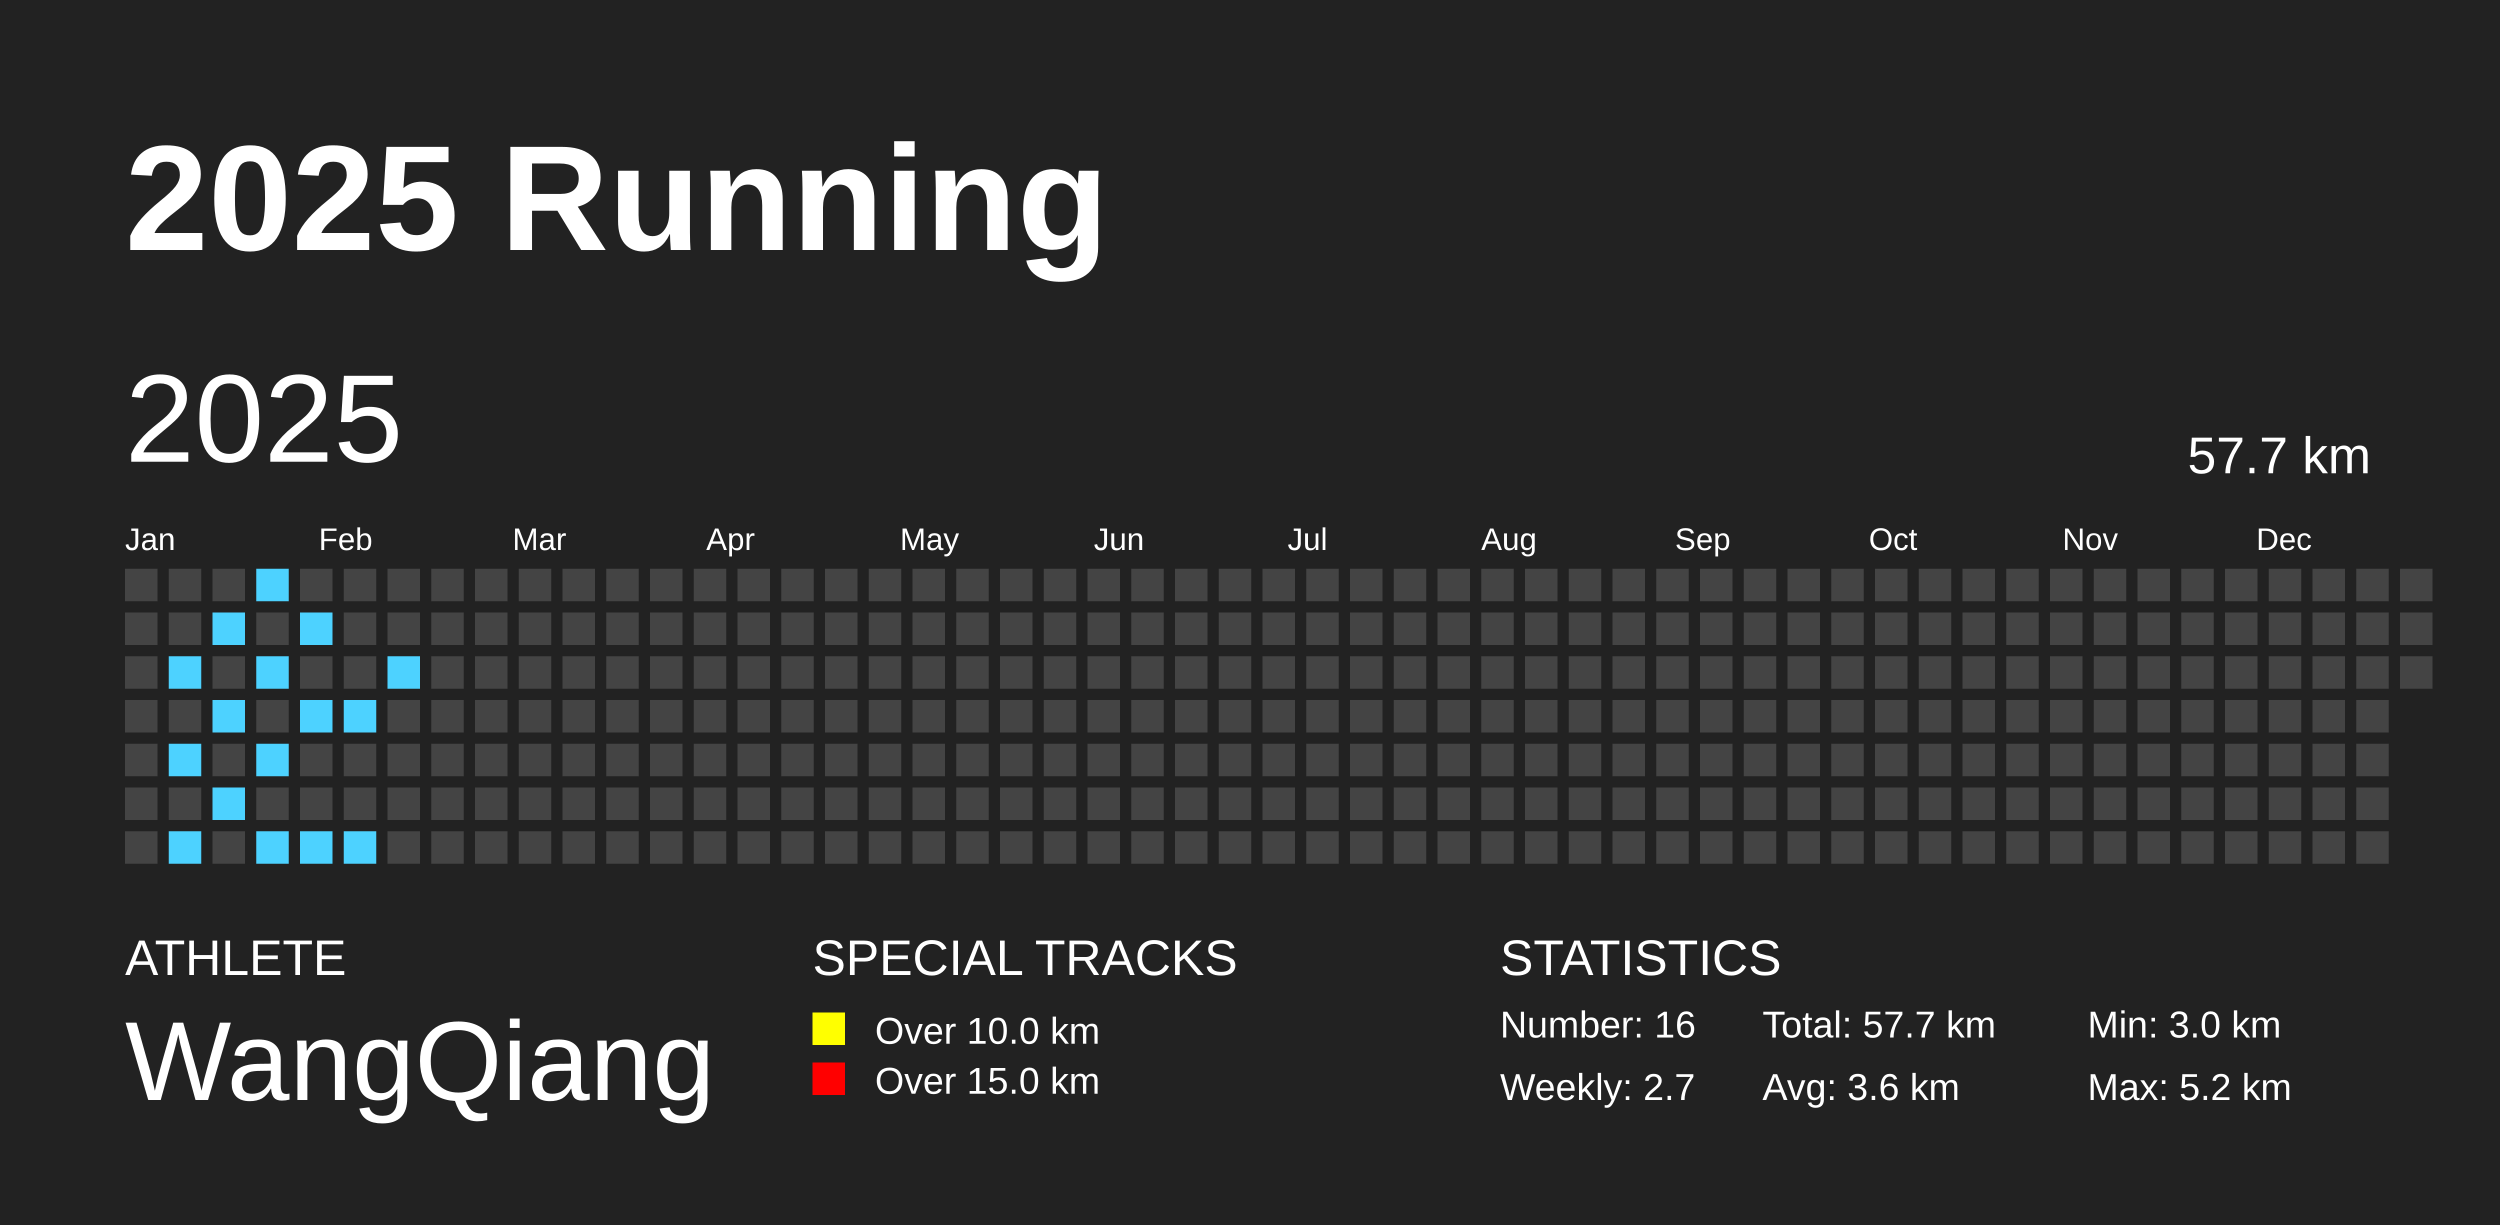
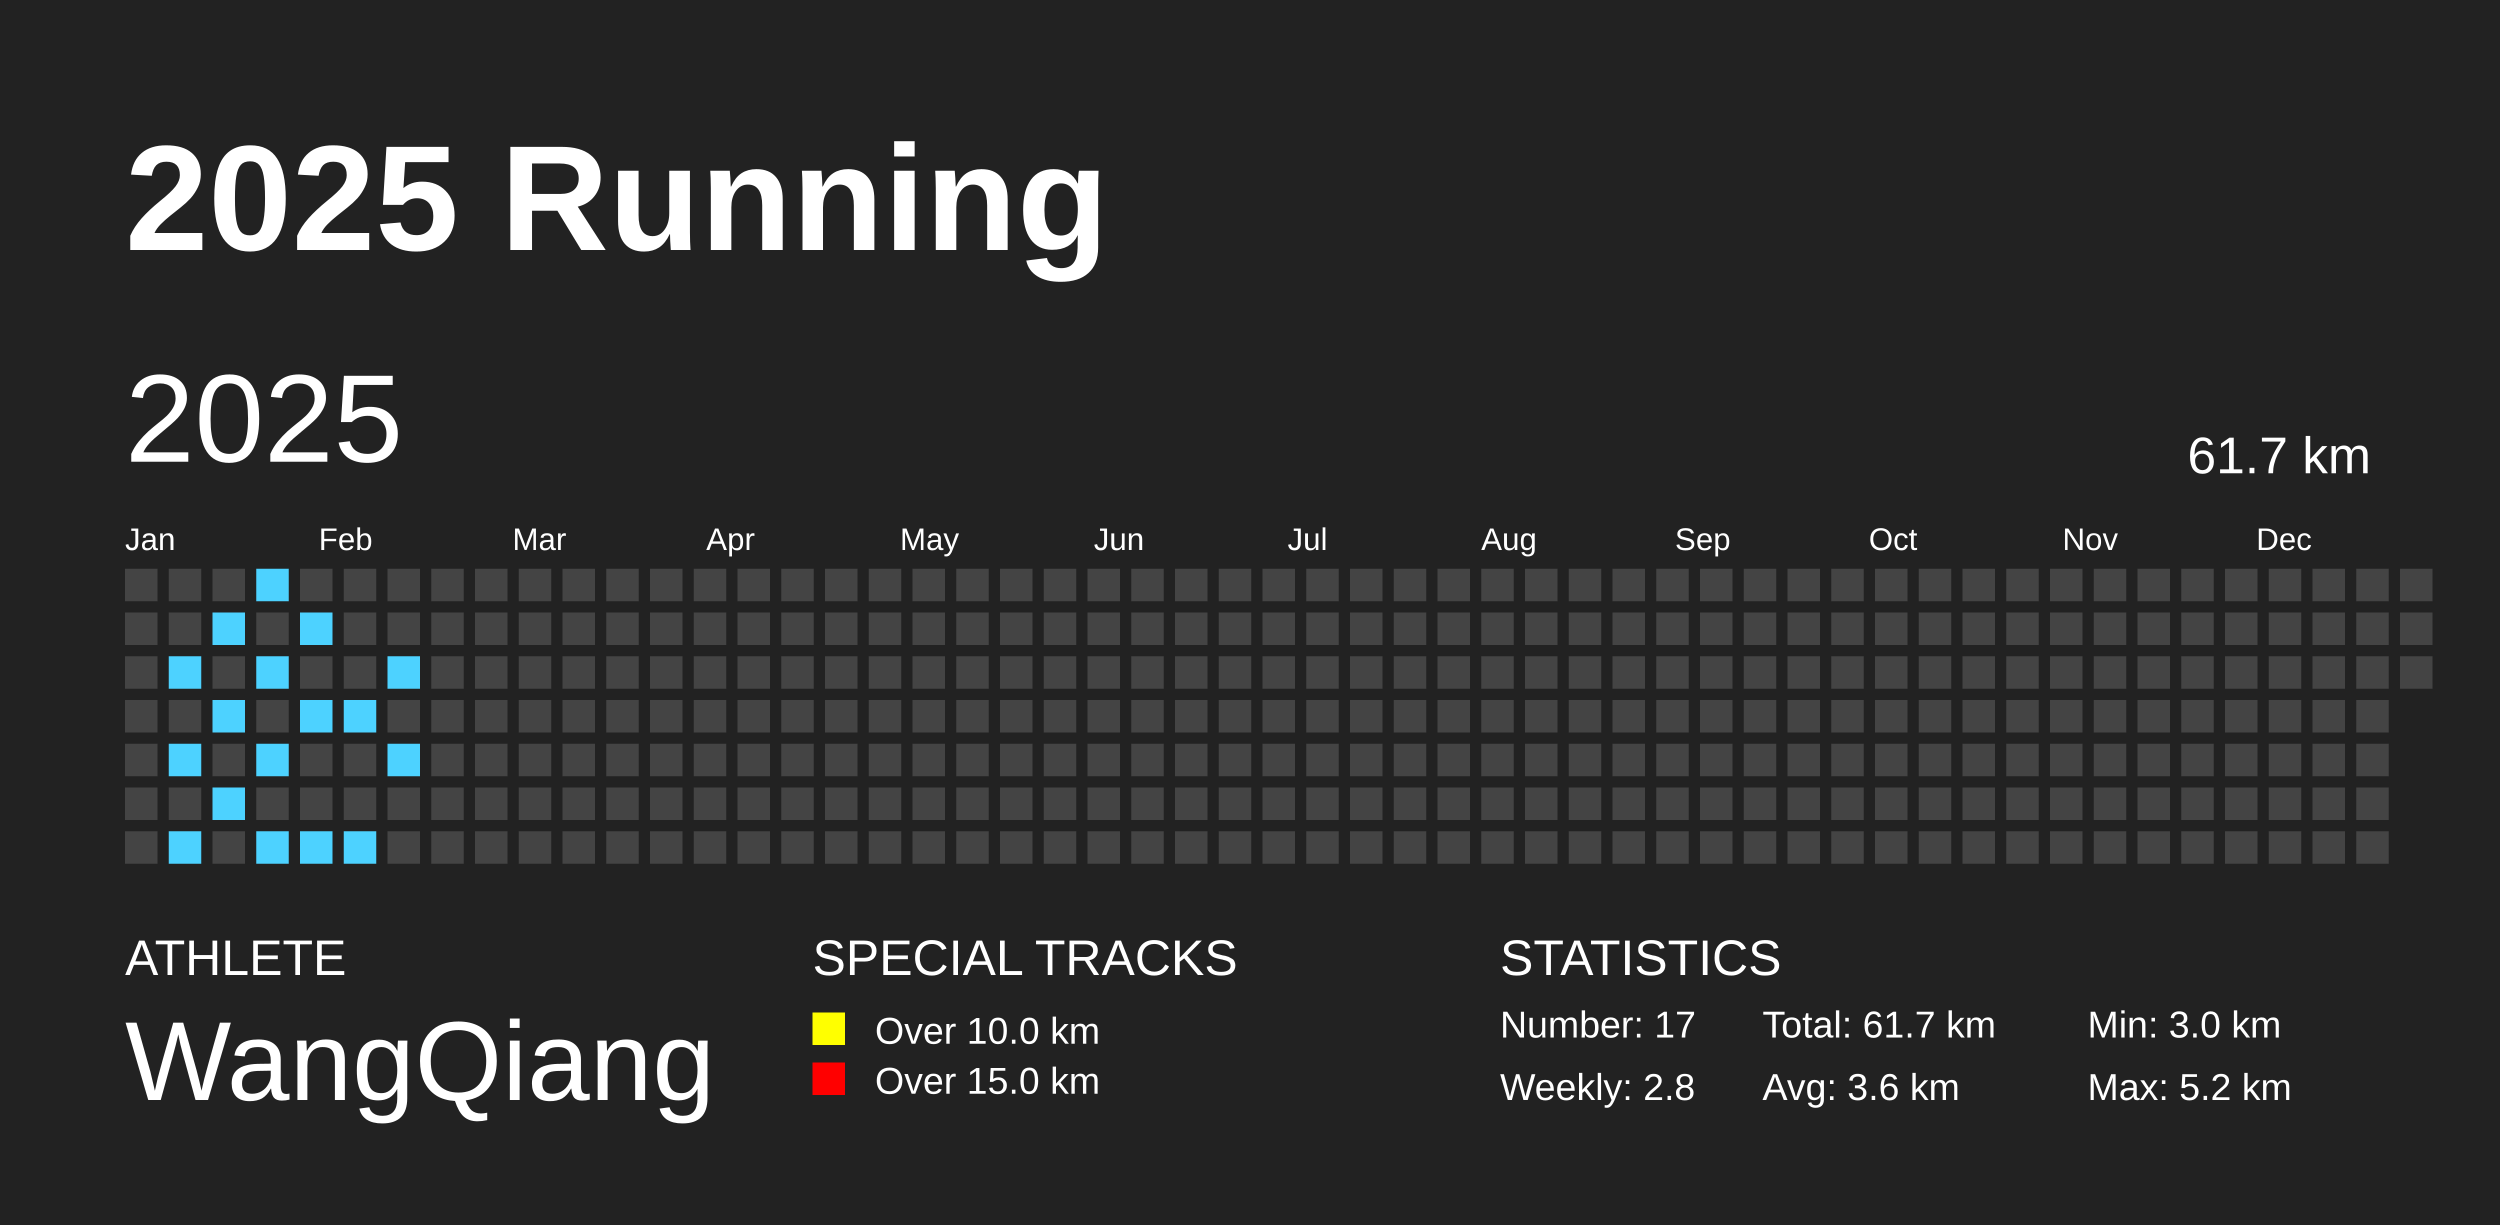
<svg xmlns="http://www.w3.org/2000/svg" baseProfile="full" height="98mm" version="1.1" viewBox="0,0,200,98" width="200mm">
  <defs />
  <rect fill="#222222" height="98" width="200" x="0" y="0" />
  <text fill="#FFFFFF" style="font-size:12px; font-family:Arial; font-weight:bold;" x="10" y="20">2025 Running</text>
  <text fill="#FFFFFF" style="font-size:4px; font-family:Arial" x="10" y="78">ATHLETE</text>
  <text fill="#FFFFFF" style="font-size:9px; font-family:Arial" x="10" y="88">WangQiang</text>
  <text fill="#FFFFFF" style="font-size:4px; font-family:Arial" x="65" y="78">SPECIAL TRACKS</text>
  <rect fill="yellow" height="2.6" width="2.6" x="65" y="81" />
  <text fill="#FFFFFF" style="font-size:3px; font-family:Arial" x="70" y="83.5">Over 10.0 km</text>
  <rect fill="red" height="2.6" width="2.6" x="65" y="85" />
  <text fill="#FFFFFF" style="font-size:3px; font-family:Arial" x="70" y="87.5">Over 15.0 km</text>
  <text fill="#FFFFFF" style="font-size:4px; font-family:Arial" x="120" y="78">STATISTICS</text>
-   <text fill="#FFFFFF" style="font-size:3px; font-family:Arial" x="120" y="83">Number: 16</text>
-   <text fill="#FFFFFF" style="font-size:3px; font-family:Arial" x="120" y="88">Weekly: 2.7</text>
-   <text fill="#FFFFFF" style="font-size:3px; font-family:Arial" x="141" y="83">Total: 57.7 km</text>
+   <text fill="#FFFFFF" style="font-size:3px; font-family:Arial" x="120" y="83">Number: 17</text>
+   <text fill="#FFFFFF" style="font-size:3px; font-family:Arial" x="120" y="88">Weekly: 2.8</text>
+   <text fill="#FFFFFF" style="font-size:3px; font-family:Arial" x="141" y="83">Total: 61.7 km</text>
  <text fill="#FFFFFF" style="font-size:3px; font-family:Arial" x="141" y="88">Avg: 3.6 km</text>
  <text fill="#FFFFFF" style="font-size:3px; font-family:Arial" x="167" y="83">Min: 3.0 km</text>
  <text fill="#FFFFFF" style="font-size:3px; font-family:Arial" x="167" y="88">Max: 5.2 km</text>
  <text dominant-baseline="hanging" fill="#FFFFFF" style="font-size:10.0px; font-family:Arial;" x="10" y="30">2025</text>
-   <text dominant-baseline="hanging" fill="#FFFFFF" style="font-size:4.125px; font-family:Arial;" x="175" y="35">57.7 km</text>
+   <text dominant-baseline="hanging" fill="#FFFFFF" style="font-size:4.125px; font-family:Arial;" x="175" y="35">61.7 km</text>
  <text fill="#FFFFFF" style="font-size:2.5px; font-family:Arial" x="10.0" y="44">Jan</text>
  <text fill="#FFFFFF" style="font-size:2.5px; font-family:Arial" x="25.5" y="44">Feb</text>
  <text fill="#FFFFFF" style="font-size:2.5px; font-family:Arial" x="41.0" y="44">Mar</text>
  <text fill="#FFFFFF" style="font-size:2.5px; font-family:Arial" x="56.5" y="44">Apr</text>
  <text fill="#FFFFFF" style="font-size:2.5px; font-family:Arial" x="72.0" y="44">May</text>
  <text fill="#FFFFFF" style="font-size:2.5px; font-family:Arial" x="87.5" y="44">Jun</text>
  <text fill="#FFFFFF" style="font-size:2.5px; font-family:Arial" x="103.0" y="44">Jul</text>
  <text fill="#FFFFFF" style="font-size:2.5px; font-family:Arial" x="118.5" y="44">Aug</text>
  <text fill="#FFFFFF" style="font-size:2.5px; font-family:Arial" x="134.0" y="44">Sep</text>
  <text fill="#FFFFFF" style="font-size:2.5px; font-family:Arial" x="149.5" y="44">Oct</text>
  <text fill="#FFFFFF" style="font-size:2.5px; font-family:Arial" x="165.0" y="44">Nov</text>
  <text fill="#FFFFFF" style="font-size:2.5px; font-family:Arial" x="180.5" y="44">Dec</text>
  <rect fill="#444444" height="2.6" width="2.6" x="10.0" y="45.5" />
  <rect fill="#444444" height="2.6" width="2.6" x="10.0" y="49.0" />
  <rect fill="#444444" height="2.6" width="2.6" x="10.0" y="52.5" />
  <rect fill="#444444" height="2.6" width="2.6" x="10.0" y="56.0" />
  <rect fill="#444444" height="2.6" width="2.6" x="10.0" y="59.5" />
  <rect fill="#444444" height="2.6" width="2.6" x="10.0" y="63.0" />
  <rect fill="#444444" height="2.6" width="2.6" x="10.0" y="66.5" />
  <rect fill="#444444" height="2.6" width="2.6" x="13.5" y="45.5" />
  <rect fill="#444444" height="2.6" width="2.6" x="13.5" y="49.0" />
  <rect fill="#4DD2FF" height="2.6" width="2.6" x="13.5" y="52.5" />
  <rect fill="#444444" height="2.6" width="2.6" x="13.5" y="56.0" />
  <rect fill="#4DD2FF" height="2.6" width="2.6" x="13.5" y="59.5" />
  <rect fill="#444444" height="2.6" width="2.6" x="13.5" y="63.0" />
  <rect fill="#4DD2FF" height="2.6" width="2.6" x="13.5" y="66.5" />
  <rect fill="#444444" height="2.6" width="2.6" x="17.0" y="45.5" />
  <rect fill="#4DD2FF" height="2.6" width="2.6" x="17.0" y="49.0" />
  <rect fill="#444444" height="2.6" width="2.6" x="17.0" y="52.5" />
  <rect fill="#4DD2FF" height="2.6" width="2.6" x="17.0" y="56.0" />
  <rect fill="#444444" height="2.6" width="2.6" x="17.0" y="59.5" />
  <rect fill="#4DD2FF" height="2.6" width="2.6" x="17.0" y="63.0" />
  <rect fill="#444444" height="2.6" width="2.6" x="17.0" y="66.5" />
  <rect fill="#4DD2FF" height="2.6" width="2.6" x="20.5" y="45.5" />
  <rect fill="#444444" height="2.6" width="2.6" x="20.5" y="49.0" />
  <rect fill="#4DD2FF" height="2.6" width="2.6" x="20.5" y="52.5" />
  <rect fill="#444444" height="2.6" width="2.6" x="20.5" y="56.0" />
  <rect fill="#4DD2FF" height="2.6" width="2.6" x="20.5" y="59.5" />
  <rect fill="#444444" height="2.6" width="2.6" x="20.5" y="63.0" />
  <rect fill="#4DD2FF" height="2.6" width="2.6" x="20.5" y="66.5" />
  <rect fill="#444444" height="2.6" width="2.6" x="24.0" y="45.5" />
  <rect fill="#4DD2FF" height="2.6" width="2.6" x="24.0" y="49.0" />
  <rect fill="#444444" height="2.6" width="2.6" x="24.0" y="52.5" />
  <rect fill="#4DD2FF" height="2.6" width="2.6" x="24.0" y="56.0" />
  <rect fill="#444444" height="2.6" width="2.6" x="24.0" y="59.5" />
  <rect fill="#444444" height="2.6" width="2.6" x="24.0" y="63.0" />
  <rect fill="#4DD2FF" height="2.6" width="2.6" x="24.0" y="66.5" />
  <rect fill="#444444" height="2.6" width="2.6" x="27.5" y="45.5" />
  <rect fill="#444444" height="2.6" width="2.6" x="27.5" y="49.0" />
  <rect fill="#444444" height="2.6" width="2.6" x="27.5" y="52.5" />
  <rect fill="#4DD2FF" height="2.6" width="2.6" x="27.5" y="56.0" />
  <rect fill="#444444" height="2.6" width="2.6" x="27.5" y="59.5" />
  <rect fill="#444444" height="2.6" width="2.6" x="27.5" y="63.0" />
  <rect fill="#4DD2FF" height="2.6" width="2.6" x="27.5" y="66.5" />
  <rect fill="#444444" height="2.6" width="2.6" x="31.0" y="45.5" />
  <rect fill="#444444" height="2.6" width="2.6" x="31.0" y="49.0" />
  <rect fill="#4DD2FF" height="2.6" width="2.6" x="31.0" y="52.5" />
  <rect fill="#444444" height="2.6" width="2.6" x="31.0" y="56.0" />
-   <rect fill="#444444" height="2.6" width="2.6" x="31.0" y="59.5" />
+   <rect fill="#4DD2FF" height="2.6" width="2.6" x="31.0" y="59.5" />
  <rect fill="#444444" height="2.6" width="2.6" x="31.0" y="63.0" />
  <rect fill="#444444" height="2.6" width="2.6" x="31.0" y="66.5" />
  <rect fill="#444444" height="2.6" width="2.6" x="34.5" y="45.5" />
  <rect fill="#444444" height="2.6" width="2.6" x="34.5" y="49.0" />
  <rect fill="#444444" height="2.6" width="2.6" x="34.5" y="52.5" />
  <rect fill="#444444" height="2.6" width="2.6" x="34.5" y="56.0" />
  <rect fill="#444444" height="2.6" width="2.6" x="34.5" y="59.5" />
  <rect fill="#444444" height="2.6" width="2.6" x="34.5" y="63.0" />
  <rect fill="#444444" height="2.6" width="2.6" x="34.5" y="66.5" />
  <rect fill="#444444" height="2.6" width="2.6" x="38.0" y="45.5" />
  <rect fill="#444444" height="2.6" width="2.6" x="38.0" y="49.0" />
  <rect fill="#444444" height="2.6" width="2.6" x="38.0" y="52.5" />
  <rect fill="#444444" height="2.6" width="2.6" x="38.0" y="56.0" />
  <rect fill="#444444" height="2.6" width="2.6" x="38.0" y="59.5" />
  <rect fill="#444444" height="2.6" width="2.6" x="38.0" y="63.0" />
  <rect fill="#444444" height="2.6" width="2.6" x="38.0" y="66.5" />
  <rect fill="#444444" height="2.6" width="2.6" x="41.5" y="45.5" />
  <rect fill="#444444" height="2.6" width="2.6" x="41.5" y="49.0" />
  <rect fill="#444444" height="2.6" width="2.6" x="41.5" y="52.5" />
  <rect fill="#444444" height="2.6" width="2.6" x="41.5" y="56.0" />
  <rect fill="#444444" height="2.6" width="2.6" x="41.5" y="59.5" />
  <rect fill="#444444" height="2.6" width="2.6" x="41.5" y="63.0" />
  <rect fill="#444444" height="2.6" width="2.6" x="41.5" y="66.5" />
  <rect fill="#444444" height="2.6" width="2.6" x="45.0" y="45.5" />
  <rect fill="#444444" height="2.6" width="2.6" x="45.0" y="49.0" />
  <rect fill="#444444" height="2.6" width="2.6" x="45.0" y="52.5" />
  <rect fill="#444444" height="2.6" width="2.6" x="45.0" y="56.0" />
  <rect fill="#444444" height="2.6" width="2.6" x="45.0" y="59.5" />
  <rect fill="#444444" height="2.6" width="2.6" x="45.0" y="63.0" />
  <rect fill="#444444" height="2.6" width="2.6" x="45.0" y="66.5" />
  <rect fill="#444444" height="2.6" width="2.6" x="48.5" y="45.5" />
  <rect fill="#444444" height="2.6" width="2.6" x="48.5" y="49.0" />
  <rect fill="#444444" height="2.6" width="2.6" x="48.5" y="52.5" />
  <rect fill="#444444" height="2.6" width="2.6" x="48.5" y="56.0" />
  <rect fill="#444444" height="2.6" width="2.6" x="48.5" y="59.5" />
  <rect fill="#444444" height="2.6" width="2.6" x="48.5" y="63.0" />
  <rect fill="#444444" height="2.6" width="2.6" x="48.5" y="66.5" />
  <rect fill="#444444" height="2.6" width="2.6" x="52.0" y="45.5" />
  <rect fill="#444444" height="2.6" width="2.6" x="52.0" y="49.0" />
  <rect fill="#444444" height="2.6" width="2.6" x="52.0" y="52.5" />
  <rect fill="#444444" height="2.6" width="2.6" x="52.0" y="56.0" />
  <rect fill="#444444" height="2.6" width="2.6" x="52.0" y="59.5" />
  <rect fill="#444444" height="2.6" width="2.6" x="52.0" y="63.0" />
  <rect fill="#444444" height="2.6" width="2.6" x="52.0" y="66.5" />
  <rect fill="#444444" height="2.6" width="2.6" x="55.5" y="45.5" />
  <rect fill="#444444" height="2.6" width="2.6" x="55.5" y="49.0" />
  <rect fill="#444444" height="2.6" width="2.6" x="55.5" y="52.5" />
  <rect fill="#444444" height="2.6" width="2.6" x="55.5" y="56.0" />
  <rect fill="#444444" height="2.6" width="2.6" x="55.5" y="59.5" />
  <rect fill="#444444" height="2.6" width="2.6" x="55.5" y="63.0" />
  <rect fill="#444444" height="2.6" width="2.6" x="55.5" y="66.5" />
  <rect fill="#444444" height="2.6" width="2.6" x="59.0" y="45.5" />
  <rect fill="#444444" height="2.6" width="2.6" x="59.0" y="49.0" />
  <rect fill="#444444" height="2.6" width="2.6" x="59.0" y="52.5" />
  <rect fill="#444444" height="2.6" width="2.6" x="59.0" y="56.0" />
  <rect fill="#444444" height="2.6" width="2.6" x="59.0" y="59.5" />
  <rect fill="#444444" height="2.6" width="2.6" x="59.0" y="63.0" />
  <rect fill="#444444" height="2.6" width="2.6" x="59.0" y="66.5" />
  <rect fill="#444444" height="2.6" width="2.6" x="62.5" y="45.5" />
  <rect fill="#444444" height="2.6" width="2.6" x="62.5" y="49.0" />
  <rect fill="#444444" height="2.6" width="2.6" x="62.5" y="52.5" />
  <rect fill="#444444" height="2.6" width="2.6" x="62.5" y="56.0" />
  <rect fill="#444444" height="2.6" width="2.6" x="62.5" y="59.5" />
  <rect fill="#444444" height="2.6" width="2.6" x="62.5" y="63.0" />
  <rect fill="#444444" height="2.6" width="2.6" x="62.5" y="66.5" />
  <rect fill="#444444" height="2.6" width="2.6" x="66.0" y="45.5" />
  <rect fill="#444444" height="2.6" width="2.6" x="66.0" y="49.0" />
  <rect fill="#444444" height="2.6" width="2.6" x="66.0" y="52.5" />
  <rect fill="#444444" height="2.6" width="2.6" x="66.0" y="56.0" />
  <rect fill="#444444" height="2.6" width="2.6" x="66.0" y="59.5" />
  <rect fill="#444444" height="2.6" width="2.6" x="66.0" y="63.0" />
  <rect fill="#444444" height="2.6" width="2.6" x="66.0" y="66.5" />
  <rect fill="#444444" height="2.6" width="2.6" x="69.5" y="45.5" />
  <rect fill="#444444" height="2.6" width="2.6" x="69.5" y="49.0" />
  <rect fill="#444444" height="2.6" width="2.6" x="69.5" y="52.5" />
  <rect fill="#444444" height="2.6" width="2.6" x="69.5" y="56.0" />
  <rect fill="#444444" height="2.6" width="2.6" x="69.5" y="59.5" />
  <rect fill="#444444" height="2.6" width="2.6" x="69.5" y="63.0" />
  <rect fill="#444444" height="2.6" width="2.6" x="69.5" y="66.5" />
  <rect fill="#444444" height="2.6" width="2.6" x="73.0" y="45.5" />
  <rect fill="#444444" height="2.6" width="2.6" x="73.0" y="49.0" />
  <rect fill="#444444" height="2.6" width="2.6" x="73.0" y="52.5" />
  <rect fill="#444444" height="2.6" width="2.6" x="73.0" y="56.0" />
  <rect fill="#444444" height="2.6" width="2.6" x="73.0" y="59.5" />
  <rect fill="#444444" height="2.6" width="2.6" x="73.0" y="63.0" />
  <rect fill="#444444" height="2.6" width="2.6" x="73.0" y="66.5" />
  <rect fill="#444444" height="2.6" width="2.6" x="76.5" y="45.5" />
  <rect fill="#444444" height="2.6" width="2.6" x="76.5" y="49.0" />
  <rect fill="#444444" height="2.6" width="2.6" x="76.5" y="52.5" />
  <rect fill="#444444" height="2.6" width="2.6" x="76.5" y="56.0" />
  <rect fill="#444444" height="2.6" width="2.6" x="76.5" y="59.5" />
  <rect fill="#444444" height="2.6" width="2.6" x="76.5" y="63.0" />
  <rect fill="#444444" height="2.6" width="2.6" x="76.5" y="66.5" />
  <rect fill="#444444" height="2.6" width="2.6" x="80.0" y="45.5" />
  <rect fill="#444444" height="2.6" width="2.6" x="80.0" y="49.0" />
  <rect fill="#444444" height="2.6" width="2.6" x="80.0" y="52.5" />
  <rect fill="#444444" height="2.6" width="2.6" x="80.0" y="56.0" />
  <rect fill="#444444" height="2.6" width="2.6" x="80.0" y="59.5" />
  <rect fill="#444444" height="2.6" width="2.6" x="80.0" y="63.0" />
  <rect fill="#444444" height="2.6" width="2.6" x="80.0" y="66.5" />
  <rect fill="#444444" height="2.6" width="2.6" x="83.5" y="45.5" />
  <rect fill="#444444" height="2.6" width="2.6" x="83.5" y="49.0" />
  <rect fill="#444444" height="2.6" width="2.6" x="83.5" y="52.5" />
  <rect fill="#444444" height="2.6" width="2.6" x="83.5" y="56.0" />
  <rect fill="#444444" height="2.6" width="2.6" x="83.5" y="59.5" />
  <rect fill="#444444" height="2.6" width="2.6" x="83.5" y="63.0" />
  <rect fill="#444444" height="2.6" width="2.6" x="83.5" y="66.5" />
  <rect fill="#444444" height="2.6" width="2.6" x="87.0" y="45.5" />
  <rect fill="#444444" height="2.6" width="2.6" x="87.0" y="49.0" />
  <rect fill="#444444" height="2.6" width="2.6" x="87.0" y="52.5" />
  <rect fill="#444444" height="2.6" width="2.6" x="87.0" y="56.0" />
  <rect fill="#444444" height="2.6" width="2.6" x="87.0" y="59.5" />
  <rect fill="#444444" height="2.6" width="2.6" x="87.0" y="63.0" />
  <rect fill="#444444" height="2.6" width="2.6" x="87.0" y="66.5" />
  <rect fill="#444444" height="2.6" width="2.6" x="90.5" y="45.5" />
  <rect fill="#444444" height="2.6" width="2.6" x="90.5" y="49.0" />
  <rect fill="#444444" height="2.6" width="2.6" x="90.5" y="52.5" />
  <rect fill="#444444" height="2.6" width="2.6" x="90.5" y="56.0" />
  <rect fill="#444444" height="2.6" width="2.6" x="90.5" y="59.5" />
  <rect fill="#444444" height="2.6" width="2.6" x="90.5" y="63.0" />
  <rect fill="#444444" height="2.6" width="2.6" x="90.5" y="66.5" />
  <rect fill="#444444" height="2.6" width="2.6" x="94.0" y="45.5" />
  <rect fill="#444444" height="2.6" width="2.6" x="94.0" y="49.0" />
  <rect fill="#444444" height="2.6" width="2.6" x="94.0" y="52.5" />
  <rect fill="#444444" height="2.6" width="2.6" x="94.0" y="56.0" />
  <rect fill="#444444" height="2.6" width="2.6" x="94.0" y="59.5" />
  <rect fill="#444444" height="2.6" width="2.6" x="94.0" y="63.0" />
  <rect fill="#444444" height="2.6" width="2.6" x="94.0" y="66.5" />
  <rect fill="#444444" height="2.6" width="2.6" x="97.5" y="45.5" />
  <rect fill="#444444" height="2.6" width="2.6" x="97.5" y="49.0" />
  <rect fill="#444444" height="2.6" width="2.6" x="97.5" y="52.5" />
  <rect fill="#444444" height="2.6" width="2.6" x="97.5" y="56.0" />
  <rect fill="#444444" height="2.6" width="2.6" x="97.5" y="59.5" />
  <rect fill="#444444" height="2.6" width="2.6" x="97.5" y="63.0" />
  <rect fill="#444444" height="2.6" width="2.6" x="97.5" y="66.5" />
  <rect fill="#444444" height="2.6" width="2.6" x="101.0" y="45.5" />
  <rect fill="#444444" height="2.6" width="2.6" x="101.0" y="49.0" />
  <rect fill="#444444" height="2.6" width="2.6" x="101.0" y="52.5" />
  <rect fill="#444444" height="2.6" width="2.6" x="101.0" y="56.0" />
  <rect fill="#444444" height="2.6" width="2.6" x="101.0" y="59.5" />
  <rect fill="#444444" height="2.6" width="2.6" x="101.0" y="63.0" />
  <rect fill="#444444" height="2.6" width="2.6" x="101.0" y="66.5" />
  <rect fill="#444444" height="2.6" width="2.6" x="104.5" y="45.5" />
  <rect fill="#444444" height="2.6" width="2.6" x="104.5" y="49.0" />
  <rect fill="#444444" height="2.6" width="2.6" x="104.5" y="52.5" />
  <rect fill="#444444" height="2.6" width="2.6" x="104.5" y="56.0" />
  <rect fill="#444444" height="2.6" width="2.6" x="104.5" y="59.5" />
  <rect fill="#444444" height="2.6" width="2.6" x="104.5" y="63.0" />
  <rect fill="#444444" height="2.6" width="2.6" x="104.5" y="66.5" />
  <rect fill="#444444" height="2.6" width="2.6" x="108.0" y="45.5" />
  <rect fill="#444444" height="2.6" width="2.6" x="108.0" y="49.0" />
  <rect fill="#444444" height="2.6" width="2.6" x="108.0" y="52.5" />
  <rect fill="#444444" height="2.6" width="2.6" x="108.0" y="56.0" />
  <rect fill="#444444" height="2.6" width="2.6" x="108.0" y="59.5" />
  <rect fill="#444444" height="2.6" width="2.6" x="108.0" y="63.0" />
  <rect fill="#444444" height="2.6" width="2.6" x="108.0" y="66.5" />
  <rect fill="#444444" height="2.6" width="2.6" x="111.5" y="45.5" />
  <rect fill="#444444" height="2.6" width="2.6" x="111.5" y="49.0" />
  <rect fill="#444444" height="2.6" width="2.6" x="111.5" y="52.5" />
  <rect fill="#444444" height="2.6" width="2.6" x="111.5" y="56.0" />
  <rect fill="#444444" height="2.6" width="2.6" x="111.5" y="59.5" />
  <rect fill="#444444" height="2.6" width="2.6" x="111.5" y="63.0" />
  <rect fill="#444444" height="2.6" width="2.6" x="111.5" y="66.5" />
  <rect fill="#444444" height="2.6" width="2.6" x="115.0" y="45.5" />
  <rect fill="#444444" height="2.6" width="2.6" x="115.0" y="49.0" />
  <rect fill="#444444" height="2.6" width="2.6" x="115.0" y="52.5" />
  <rect fill="#444444" height="2.6" width="2.6" x="115.0" y="56.0" />
  <rect fill="#444444" height="2.6" width="2.6" x="115.0" y="59.5" />
  <rect fill="#444444" height="2.6" width="2.6" x="115.0" y="63.0" />
  <rect fill="#444444" height="2.6" width="2.6" x="115.0" y="66.5" />
  <rect fill="#444444" height="2.6" width="2.6" x="118.5" y="45.5" />
  <rect fill="#444444" height="2.6" width="2.6" x="118.5" y="49.0" />
  <rect fill="#444444" height="2.6" width="2.6" x="118.5" y="52.5" />
  <rect fill="#444444" height="2.6" width="2.6" x="118.5" y="56.0" />
  <rect fill="#444444" height="2.6" width="2.6" x="118.5" y="59.5" />
  <rect fill="#444444" height="2.6" width="2.6" x="118.5" y="63.0" />
  <rect fill="#444444" height="2.6" width="2.6" x="118.5" y="66.5" />
  <rect fill="#444444" height="2.6" width="2.6" x="122.0" y="45.5" />
  <rect fill="#444444" height="2.6" width="2.6" x="122.0" y="49.0" />
  <rect fill="#444444" height="2.6" width="2.6" x="122.0" y="52.5" />
  <rect fill="#444444" height="2.6" width="2.6" x="122.0" y="56.0" />
  <rect fill="#444444" height="2.6" width="2.6" x="122.0" y="59.5" />
  <rect fill="#444444" height="2.6" width="2.6" x="122.0" y="63.0" />
  <rect fill="#444444" height="2.6" width="2.6" x="122.0" y="66.5" />
  <rect fill="#444444" height="2.6" width="2.6" x="125.5" y="45.5" />
  <rect fill="#444444" height="2.6" width="2.6" x="125.5" y="49.0" />
  <rect fill="#444444" height="2.6" width="2.6" x="125.5" y="52.5" />
  <rect fill="#444444" height="2.6" width="2.6" x="125.5" y="56.0" />
  <rect fill="#444444" height="2.6" width="2.6" x="125.5" y="59.5" />
  <rect fill="#444444" height="2.6" width="2.6" x="125.5" y="63.0" />
  <rect fill="#444444" height="2.6" width="2.6" x="125.5" y="66.5" />
  <rect fill="#444444" height="2.6" width="2.6" x="129.0" y="45.5" />
  <rect fill="#444444" height="2.6" width="2.6" x="129.0" y="49.0" />
  <rect fill="#444444" height="2.6" width="2.6" x="129.0" y="52.5" />
  <rect fill="#444444" height="2.6" width="2.6" x="129.0" y="56.0" />
  <rect fill="#444444" height="2.6" width="2.6" x="129.0" y="59.5" />
  <rect fill="#444444" height="2.6" width="2.6" x="129.0" y="63.0" />
  <rect fill="#444444" height="2.6" width="2.6" x="129.0" y="66.5" />
  <rect fill="#444444" height="2.6" width="2.6" x="132.5" y="45.5" />
  <rect fill="#444444" height="2.6" width="2.6" x="132.5" y="49.0" />
  <rect fill="#444444" height="2.6" width="2.6" x="132.5" y="52.5" />
  <rect fill="#444444" height="2.6" width="2.6" x="132.5" y="56.0" />
  <rect fill="#444444" height="2.6" width="2.6" x="132.5" y="59.5" />
  <rect fill="#444444" height="2.6" width="2.6" x="132.5" y="63.0" />
  <rect fill="#444444" height="2.6" width="2.6" x="132.5" y="66.5" />
  <rect fill="#444444" height="2.6" width="2.6" x="136.0" y="45.5" />
  <rect fill="#444444" height="2.6" width="2.6" x="136.0" y="49.0" />
  <rect fill="#444444" height="2.6" width="2.6" x="136.0" y="52.5" />
  <rect fill="#444444" height="2.6" width="2.6" x="136.0" y="56.0" />
  <rect fill="#444444" height="2.6" width="2.6" x="136.0" y="59.5" />
  <rect fill="#444444" height="2.6" width="2.6" x="136.0" y="63.0" />
  <rect fill="#444444" height="2.6" width="2.6" x="136.0" y="66.5" />
  <rect fill="#444444" height="2.6" width="2.6" x="139.5" y="45.5" />
  <rect fill="#444444" height="2.6" width="2.6" x="139.5" y="49.0" />
  <rect fill="#444444" height="2.6" width="2.6" x="139.5" y="52.5" />
  <rect fill="#444444" height="2.6" width="2.6" x="139.5" y="56.0" />
  <rect fill="#444444" height="2.6" width="2.6" x="139.5" y="59.5" />
  <rect fill="#444444" height="2.6" width="2.6" x="139.5" y="63.0" />
  <rect fill="#444444" height="2.6" width="2.6" x="139.5" y="66.5" />
  <rect fill="#444444" height="2.6" width="2.6" x="143.0" y="45.5" />
  <rect fill="#444444" height="2.6" width="2.6" x="143.0" y="49.0" />
  <rect fill="#444444" height="2.6" width="2.6" x="143.0" y="52.5" />
  <rect fill="#444444" height="2.6" width="2.6" x="143.0" y="56.0" />
  <rect fill="#444444" height="2.6" width="2.6" x="143.0" y="59.5" />
  <rect fill="#444444" height="2.6" width="2.6" x="143.0" y="63.0" />
  <rect fill="#444444" height="2.6" width="2.6" x="143.0" y="66.5" />
  <rect fill="#444444" height="2.6" width="2.6" x="146.5" y="45.5" />
  <rect fill="#444444" height="2.6" width="2.6" x="146.5" y="49.0" />
  <rect fill="#444444" height="2.6" width="2.6" x="146.5" y="52.5" />
  <rect fill="#444444" height="2.6" width="2.6" x="146.5" y="56.0" />
  <rect fill="#444444" height="2.6" width="2.6" x="146.5" y="59.5" />
  <rect fill="#444444" height="2.6" width="2.6" x="146.5" y="63.0" />
  <rect fill="#444444" height="2.6" width="2.6" x="146.5" y="66.5" />
  <rect fill="#444444" height="2.6" width="2.6" x="150.0" y="45.5" />
  <rect fill="#444444" height="2.6" width="2.6" x="150.0" y="49.0" />
  <rect fill="#444444" height="2.6" width="2.6" x="150.0" y="52.5" />
  <rect fill="#444444" height="2.6" width="2.6" x="150.0" y="56.0" />
  <rect fill="#444444" height="2.6" width="2.6" x="150.0" y="59.5" />
  <rect fill="#444444" height="2.6" width="2.6" x="150.0" y="63.0" />
  <rect fill="#444444" height="2.6" width="2.6" x="150.0" y="66.5" />
  <rect fill="#444444" height="2.6" width="2.6" x="153.5" y="45.5" />
  <rect fill="#444444" height="2.6" width="2.6" x="153.5" y="49.0" />
  <rect fill="#444444" height="2.6" width="2.6" x="153.5" y="52.5" />
  <rect fill="#444444" height="2.6" width="2.6" x="153.5" y="56.0" />
  <rect fill="#444444" height="2.6" width="2.6" x="153.5" y="59.5" />
  <rect fill="#444444" height="2.6" width="2.6" x="153.5" y="63.0" />
  <rect fill="#444444" height="2.6" width="2.6" x="153.5" y="66.5" />
  <rect fill="#444444" height="2.6" width="2.6" x="157.0" y="45.5" />
  <rect fill="#444444" height="2.6" width="2.6" x="157.0" y="49.0" />
  <rect fill="#444444" height="2.6" width="2.6" x="157.0" y="52.5" />
  <rect fill="#444444" height="2.6" width="2.6" x="157.0" y="56.0" />
  <rect fill="#444444" height="2.6" width="2.6" x="157.0" y="59.5" />
  <rect fill="#444444" height="2.6" width="2.6" x="157.0" y="63.0" />
  <rect fill="#444444" height="2.6" width="2.6" x="157.0" y="66.5" />
  <rect fill="#444444" height="2.6" width="2.6" x="160.5" y="45.5" />
  <rect fill="#444444" height="2.6" width="2.6" x="160.5" y="49.0" />
  <rect fill="#444444" height="2.6" width="2.6" x="160.5" y="52.5" />
  <rect fill="#444444" height="2.6" width="2.6" x="160.5" y="56.0" />
  <rect fill="#444444" height="2.6" width="2.6" x="160.5" y="59.5" />
  <rect fill="#444444" height="2.6" width="2.6" x="160.5" y="63.0" />
  <rect fill="#444444" height="2.6" width="2.6" x="160.5" y="66.5" />
  <rect fill="#444444" height="2.6" width="2.6" x="164.0" y="45.5" />
  <rect fill="#444444" height="2.6" width="2.6" x="164.0" y="49.0" />
  <rect fill="#444444" height="2.6" width="2.6" x="164.0" y="52.5" />
  <rect fill="#444444" height="2.6" width="2.6" x="164.0" y="56.0" />
  <rect fill="#444444" height="2.6" width="2.6" x="164.0" y="59.5" />
  <rect fill="#444444" height="2.6" width="2.6" x="164.0" y="63.0" />
  <rect fill="#444444" height="2.6" width="2.6" x="164.0" y="66.5" />
  <rect fill="#444444" height="2.6" width="2.6" x="167.5" y="45.5" />
  <rect fill="#444444" height="2.6" width="2.6" x="167.5" y="49.0" />
  <rect fill="#444444" height="2.6" width="2.6" x="167.5" y="52.5" />
  <rect fill="#444444" height="2.6" width="2.6" x="167.5" y="56.0" />
  <rect fill="#444444" height="2.6" width="2.6" x="167.5" y="59.5" />
  <rect fill="#444444" height="2.6" width="2.6" x="167.5" y="63.0" />
  <rect fill="#444444" height="2.6" width="2.6" x="167.5" y="66.5" />
  <rect fill="#444444" height="2.6" width="2.6" x="171.0" y="45.5" />
  <rect fill="#444444" height="2.6" width="2.6" x="171.0" y="49.0" />
  <rect fill="#444444" height="2.6" width="2.6" x="171.0" y="52.5" />
  <rect fill="#444444" height="2.6" width="2.6" x="171.0" y="56.0" />
  <rect fill="#444444" height="2.6" width="2.6" x="171.0" y="59.5" />
  <rect fill="#444444" height="2.6" width="2.6" x="171.0" y="63.0" />
  <rect fill="#444444" height="2.6" width="2.6" x="171.0" y="66.5" />
  <rect fill="#444444" height="2.6" width="2.6" x="174.5" y="45.5" />
  <rect fill="#444444" height="2.6" width="2.6" x="174.5" y="49.0" />
  <rect fill="#444444" height="2.6" width="2.6" x="174.5" y="52.5" />
  <rect fill="#444444" height="2.6" width="2.6" x="174.5" y="56.0" />
  <rect fill="#444444" height="2.6" width="2.6" x="174.5" y="59.5" />
  <rect fill="#444444" height="2.6" width="2.6" x="174.5" y="63.0" />
  <rect fill="#444444" height="2.6" width="2.6" x="174.5" y="66.5" />
  <rect fill="#444444" height="2.6" width="2.6" x="178.0" y="45.5" />
  <rect fill="#444444" height="2.6" width="2.6" x="178.0" y="49.0" />
  <rect fill="#444444" height="2.6" width="2.6" x="178.0" y="52.5" />
  <rect fill="#444444" height="2.6" width="2.6" x="178.0" y="56.0" />
  <rect fill="#444444" height="2.6" width="2.6" x="178.0" y="59.5" />
  <rect fill="#444444" height="2.6" width="2.6" x="178.0" y="63.0" />
  <rect fill="#444444" height="2.6" width="2.6" x="178.0" y="66.5" />
  <rect fill="#444444" height="2.6" width="2.6" x="181.5" y="45.5" />
  <rect fill="#444444" height="2.6" width="2.6" x="181.5" y="49.0" />
  <rect fill="#444444" height="2.6" width="2.6" x="181.5" y="52.5" />
  <rect fill="#444444" height="2.6" width="2.6" x="181.5" y="56.0" />
  <rect fill="#444444" height="2.6" width="2.6" x="181.5" y="59.5" />
  <rect fill="#444444" height="2.6" width="2.6" x="181.5" y="63.0" />
  <rect fill="#444444" height="2.6" width="2.6" x="181.5" y="66.5" />
  <rect fill="#444444" height="2.6" width="2.6" x="185.0" y="45.5" />
  <rect fill="#444444" height="2.6" width="2.6" x="185.0" y="49.0" />
  <rect fill="#444444" height="2.6" width="2.6" x="185.0" y="52.5" />
  <rect fill="#444444" height="2.6" width="2.6" x="185.0" y="56.0" />
  <rect fill="#444444" height="2.6" width="2.6" x="185.0" y="59.5" />
  <rect fill="#444444" height="2.6" width="2.6" x="185.0" y="63.0" />
  <rect fill="#444444" height="2.6" width="2.6" x="185.0" y="66.5" />
  <rect fill="#444444" height="2.6" width="2.6" x="188.5" y="45.5" />
  <rect fill="#444444" height="2.6" width="2.6" x="188.5" y="49.0" />
  <rect fill="#444444" height="2.6" width="2.6" x="188.5" y="52.5" />
  <rect fill="#444444" height="2.6" width="2.6" x="188.5" y="56.0" />
  <rect fill="#444444" height="2.6" width="2.6" x="188.5" y="59.5" />
  <rect fill="#444444" height="2.6" width="2.6" x="188.5" y="63.0" />
  <rect fill="#444444" height="2.6" width="2.6" x="188.5" y="66.5" />
  <rect fill="#444444" height="2.6" width="2.6" x="192.0" y="45.5" />
  <rect fill="#444444" height="2.6" width="2.6" x="192.0" y="49.0" />
  <rect fill="#444444" height="2.6" width="2.6" x="192.0" y="52.5" />
</svg>
